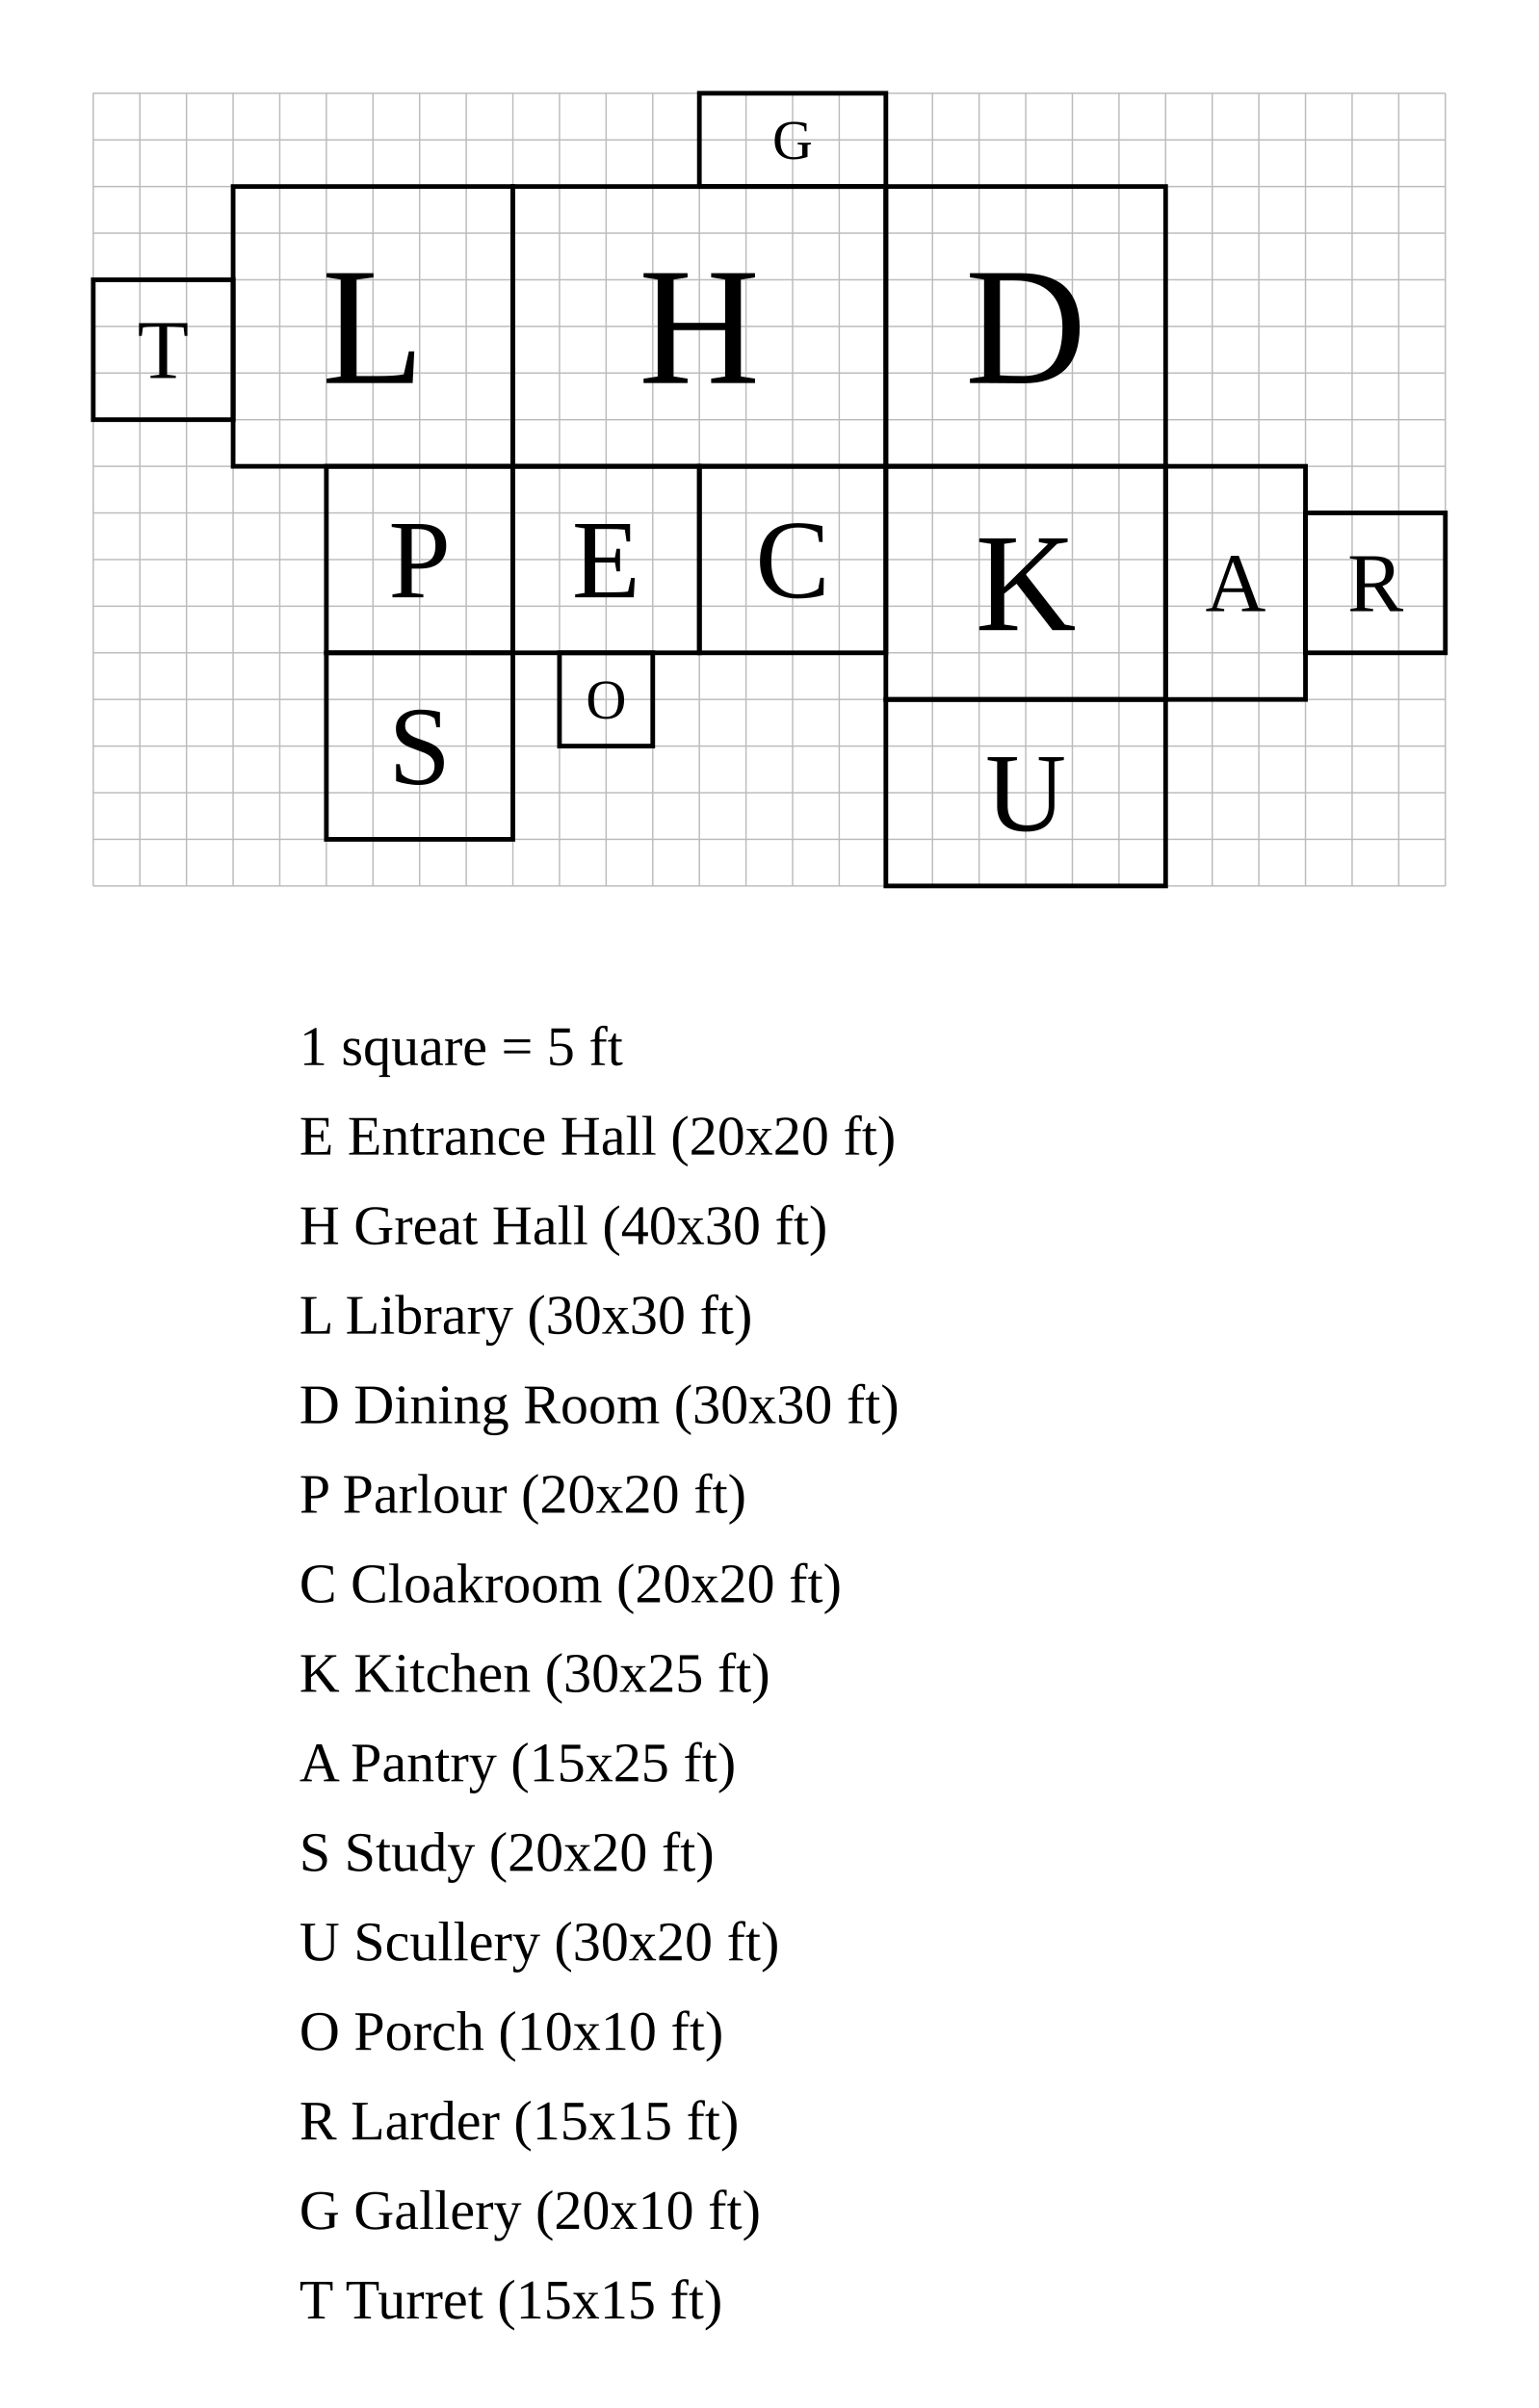
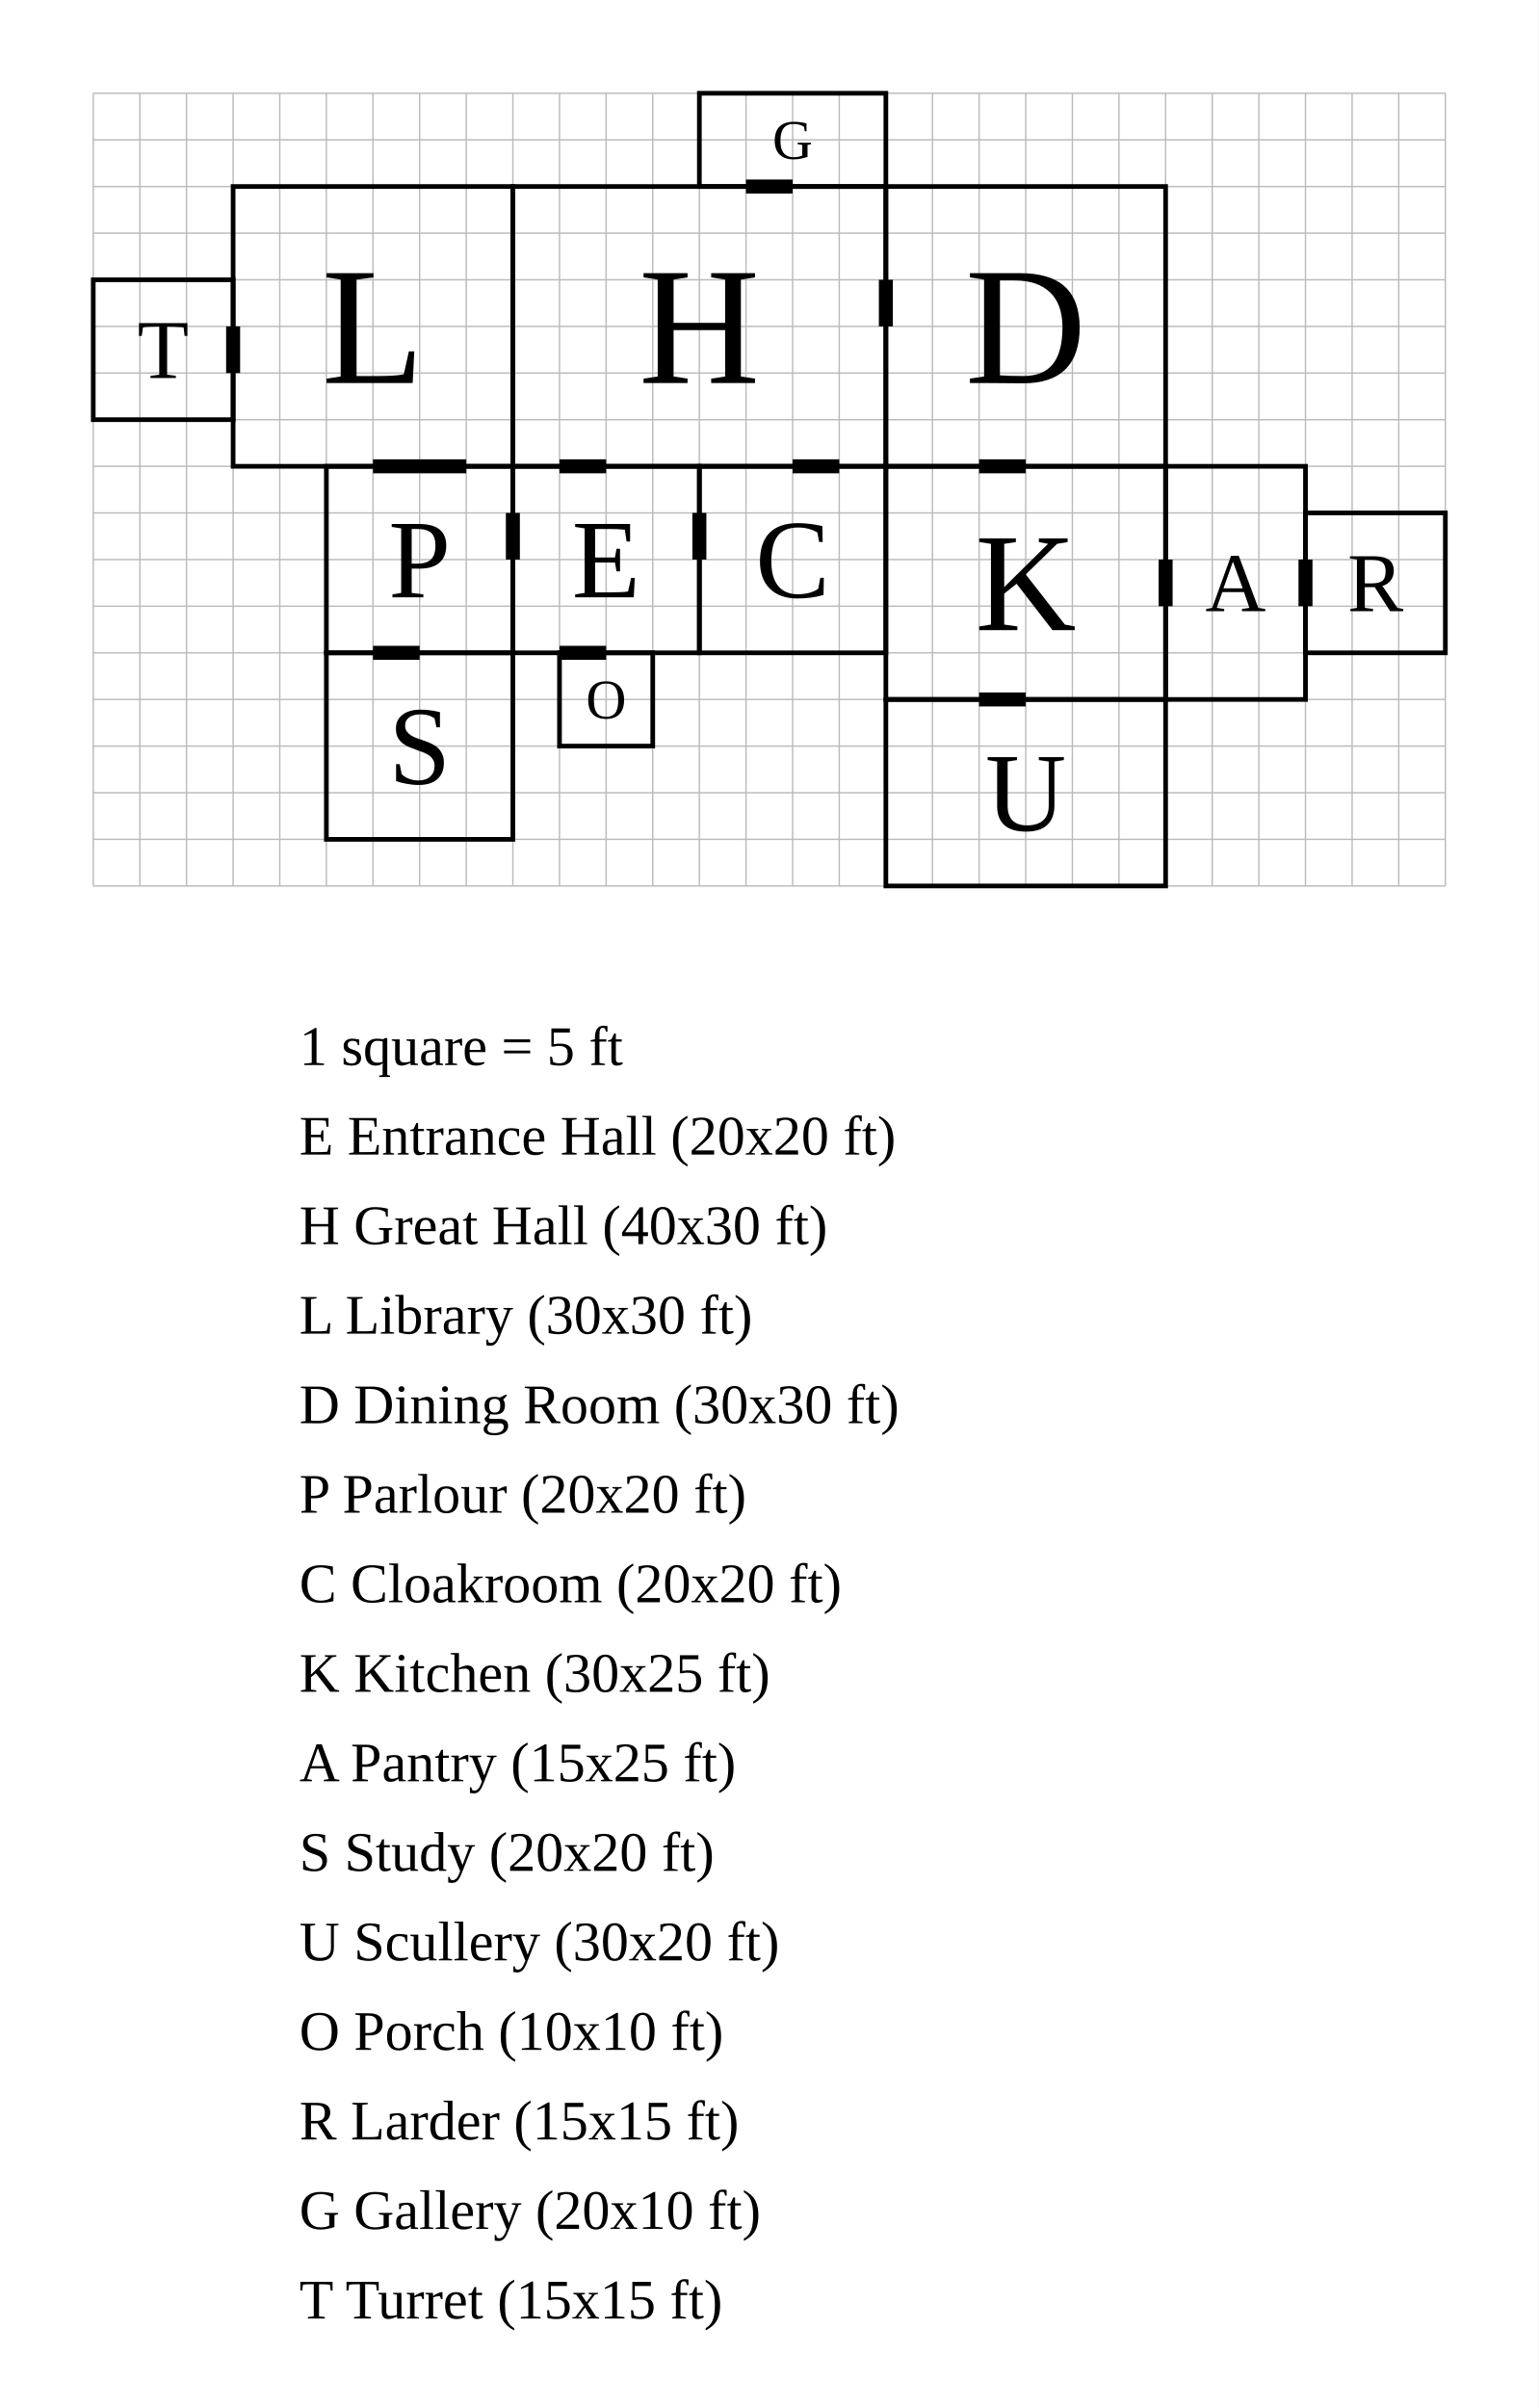
<svg xmlns="http://www.w3.org/2000/svg" width="1650" height="2582" viewBox="-55 -50 165 258.2">
  <rect x="-55" y="-50" width="165" height="258.2" fill="white" />
  <g stroke="#bbb" stroke-width="0.15">
    <line x1="-45" y1="-40" x2="-45" y2="45" />
    <line x1="-40" y1="-40" x2="-40" y2="45" />
    <line x1="-35" y1="-40" x2="-35" y2="45" />
    <line x1="-30" y1="-40" x2="-30" y2="45" />
    <line x1="-25" y1="-40" x2="-25" y2="45" />
    <line x1="-20" y1="-40" x2="-20" y2="45" />
    <line x1="-15" y1="-40" x2="-15" y2="45" />
    <line x1="-10" y1="-40" x2="-10" y2="45" />
    <line x1="-5" y1="-40" x2="-5" y2="45" />
    <line x1="0" y1="-40" x2="0" y2="45" />
    <line x1="5" y1="-40" x2="5" y2="45" />
    <line x1="10" y1="-40" x2="10" y2="45" />
    <line x1="15" y1="-40" x2="15" y2="45" />
    <line x1="20" y1="-40" x2="20" y2="45" />
    <line x1="25" y1="-40" x2="25" y2="45" />
    <line x1="30" y1="-40" x2="30" y2="45" />
    <line x1="35" y1="-40" x2="35" y2="45" />
    <line x1="40" y1="-40" x2="40" y2="45" />
    <line x1="45" y1="-40" x2="45" y2="45" />
    <line x1="50" y1="-40" x2="50" y2="45" />
    <line x1="55" y1="-40" x2="55" y2="45" />
    <line x1="60" y1="-40" x2="60" y2="45" />
    <line x1="65" y1="-40" x2="65" y2="45" />
    <line x1="70" y1="-40" x2="70" y2="45" />
    <line x1="75" y1="-40" x2="75" y2="45" />
    <line x1="80" y1="-40" x2="80" y2="45" />
    <line x1="85" y1="-40" x2="85" y2="45" />
    <line x1="90" y1="-40" x2="90" y2="45" />
    <line x1="95" y1="-40" x2="95" y2="45" />
    <line x1="100" y1="-40" x2="100" y2="45" />
    <line x1="-45" y1="-40" x2="100" y2="-40" />
    <line x1="-45" y1="-35" x2="100" y2="-35" />
    <line x1="-45" y1="-30" x2="100" y2="-30" />
    <line x1="-45" y1="-25" x2="100" y2="-25" />
    <line x1="-45" y1="-20" x2="100" y2="-20" />
    <line x1="-45" y1="-15" x2="100" y2="-15" />
    <line x1="-45" y1="-10" x2="100" y2="-10" />
    <line x1="-45" y1="-5" x2="100" y2="-5" />
    <line x1="-45" y1="0" x2="100" y2="0" />
    <line x1="-45" y1="5" x2="100" y2="5" />
    <line x1="-45" y1="10" x2="100" y2="10" />
    <line x1="-45" y1="15" x2="100" y2="15" />
    <line x1="-45" y1="20" x2="100" y2="20" />
    <line x1="-45" y1="25" x2="100" y2="25" />
    <line x1="-45" y1="30" x2="100" y2="30" />
    <line x1="-45" y1="35" x2="100" y2="35" />
    <line x1="-45" y1="40" x2="100" y2="40" />
    <line x1="-45" y1="45" x2="100" y2="45" />
  </g>
  <rect data-room="entrance" x="0" y="0" width="20" height="20" fill="none" stroke="black" stroke-width="0.5" />
  <text data-room="entrance" x="10" y="10" text-anchor="middle" dominant-baseline="central" font-size="12">E</text>
  <rect data-room="hall" x="0" y="-30" width="40" height="30" fill="none" stroke="black" stroke-width="0.5" />
  <text data-room="hall" x="20" y="-15" text-anchor="middle" dominant-baseline="central" font-size="18">H</text>
  <rect data-room="library" x="-30" y="-30" width="30" height="30" fill="none" stroke="black" stroke-width="0.5" />
  <text data-room="library" x="-15" y="-15" text-anchor="middle" dominant-baseline="central" font-size="18">L</text>
  <rect data-room="dining" x="40" y="-30" width="30" height="30" fill="none" stroke="black" stroke-width="0.5" />
  <text data-room="dining" x="55" y="-15" text-anchor="middle" dominant-baseline="central" font-size="18">D</text>
  <rect data-room="parlour" x="-20" y="0" width="20" height="20" fill="none" stroke="black" stroke-width="0.5" />
  <text data-room="parlour" x="-10" y="10" text-anchor="middle" dominant-baseline="central" font-size="12">P</text>
  <rect data-room="cloak" x="20" y="0" width="20" height="20" fill="none" stroke="black" stroke-width="0.5" />
  <text data-room="cloak" x="30" y="10" text-anchor="middle" dominant-baseline="central" font-size="12">C</text>
  <rect data-room="kitchen" x="40" y="0" width="30" height="25" fill="none" stroke="black" stroke-width="0.5" />
  <text data-room="kitchen" x="55" y="12.5" text-anchor="middle" dominant-baseline="central" font-size="15">K</text>
  <rect data-room="pantry" x="70" y="0" width="15" height="25" fill="none" stroke="black" stroke-width="0.5" />
  <text data-room="pantry" x="77.5" y="12.5" text-anchor="middle" dominant-baseline="central" font-size="9">A</text>
  <rect data-room="study" x="-20" y="20" width="20" height="20" fill="none" stroke="black" stroke-width="0.5" />
  <text data-room="study" x="-10" y="30" text-anchor="middle" dominant-baseline="central" font-size="12">S</text>
  <rect data-room="scullery" x="40" y="25" width="30" height="20" fill="none" stroke="black" stroke-width="0.5" />
  <text data-room="scullery" x="55" y="35" text-anchor="middle" dominant-baseline="central" font-size="12">U</text>
  <rect data-room="porch" x="5" y="20" width="10" height="10" fill="none" stroke="black" stroke-width="0.5" />
  <text data-room="porch" x="10" y="25" text-anchor="middle" dominant-baseline="central" font-size="6">O</text>
  <rect data-room="larder" x="85" y="5" width="15" height="15" fill="none" stroke="black" stroke-width="0.5" />
  <text data-room="larder" x="92.5" y="12.5" text-anchor="middle" dominant-baseline="central" font-size="9">R</text>
  <rect data-room="gallery" x="20" y="-40" width="20" height="10" fill="none" stroke="black" stroke-width="0.5" />
  <text data-room="gallery" x="30" y="-35" text-anchor="middle" dominant-baseline="central" font-size="6">G</text>
  <rect data-room="turret" x="-45" y="-20" width="15" height="15" fill="none" stroke="black" stroke-width="0.5" />
  <text data-room="turret" x="-37.5" y="-12.5" text-anchor="middle" dominant-baseline="central" font-size="9">T</text>
+   <line class="door" x1="5" y1="0" x2="10" y2="0" stroke="black" stroke-width="1.5" />
+   <line class="door" x1="40" y1="-20" x2="40" y2="-15" stroke="black" stroke-width="1.5" />
+   <line class="door" x1="0" y1="5" x2="0" y2="10" stroke="black" stroke-width="1.5" />
+   <line class="door" x1="20" y1="5" x2="20" y2="10" stroke="black" stroke-width="1.5" />
+   <line class="door" x1="50" y1="0" x2="55" y2="0" stroke="black" stroke-width="1.5" />
+   <line class="door" x1="70" y1="10" x2="70" y2="15" stroke="black" stroke-width="1.5" />
+   <line class="door" x1="-15" y1="20" x2="-10" y2="20" stroke="black" stroke-width="1.5" />
+   <line class="door" x1="50" y1="25" x2="55" y2="25" stroke="black" stroke-width="1.5" />
+   <line class="door" x1="5" y1="20" x2="10" y2="20" stroke="black" stroke-width="1.5" />
+   <line class="door" x1="85" y1="10" x2="85" y2="15" stroke="black" stroke-width="1.5" />
+   <line class="door" x1="25" y1="-30" x2="30" y2="-30" stroke="black" stroke-width="1.5" />
+   <line class="door" x1="-30" y1="-15" x2="-30" y2="-10" stroke="black" stroke-width="1.5" />
+   <line class="door" x1="-15" y1="0" x2="-5" y2="0" stroke="black" stroke-width="1.5" />
+   <line class="door" x1="30" y1="0" x2="35" y2="0" stroke="black" stroke-width="1.5" />
  <text class="scale" x="-22.9" y="64.2" font-size="6">1 square = 5 ft</text>
  <text class="key" x="-22.9" y="73.8" font-size="6">E  Entrance Hall  (20x20 ft)</text>
  <text class="key" x="-22.9" y="83.4" font-size="6">H  Great Hall  (40x30 ft)</text>
  <text class="key" x="-22.9" y="93" font-size="6">L  Library  (30x30 ft)</text>
  <text class="key" x="-22.9" y="102.6" font-size="6">D  Dining Room  (30x30 ft)</text>
  <text class="key" x="-22.9" y="112.2" font-size="6">P  Parlour  (20x20 ft)</text>
  <text class="key" x="-22.9" y="121.8" font-size="6">C  Cloakroom  (20x20 ft)</text>
  <text class="key" x="-22.9" y="131.4" font-size="6">K  Kitchen  (30x25 ft)</text>
  <text class="key" x="-22.9" y="141" font-size="6">A  Pantry  (15x25 ft)</text>
  <text class="key" x="-22.9" y="150.6" font-size="6">S  Study  (20x20 ft)</text>
  <text class="key" x="-22.9" y="160.2" font-size="6">U  Scullery  (30x20 ft)</text>
  <text class="key" x="-22.9" y="169.8" font-size="6">O  Porch  (10x10 ft)</text>
  <text class="key" x="-22.9" y="179.4" font-size="6">R  Larder  (15x15 ft)</text>
  <text class="key" x="-22.9" y="189" font-size="6">G  Gallery  (20x10 ft)</text>
  <text class="key" x="-22.9" y="198.6" font-size="6">T  Turret  (15x15 ft)</text>
</svg>
